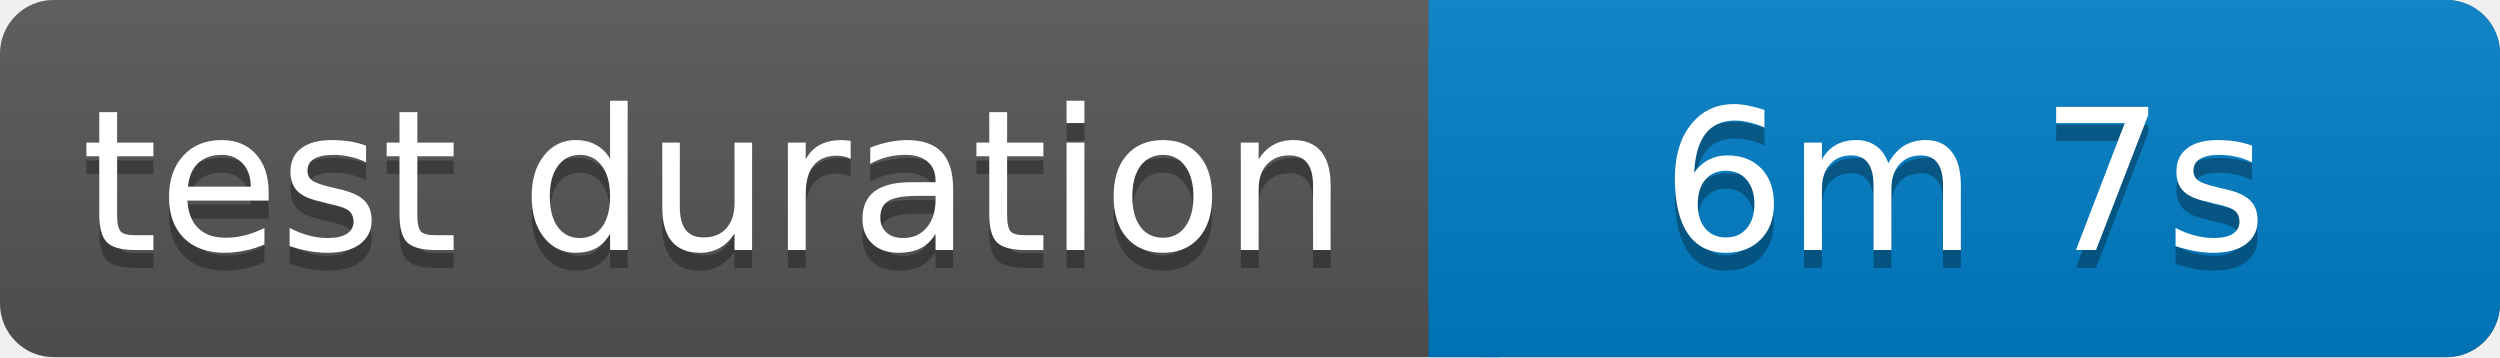
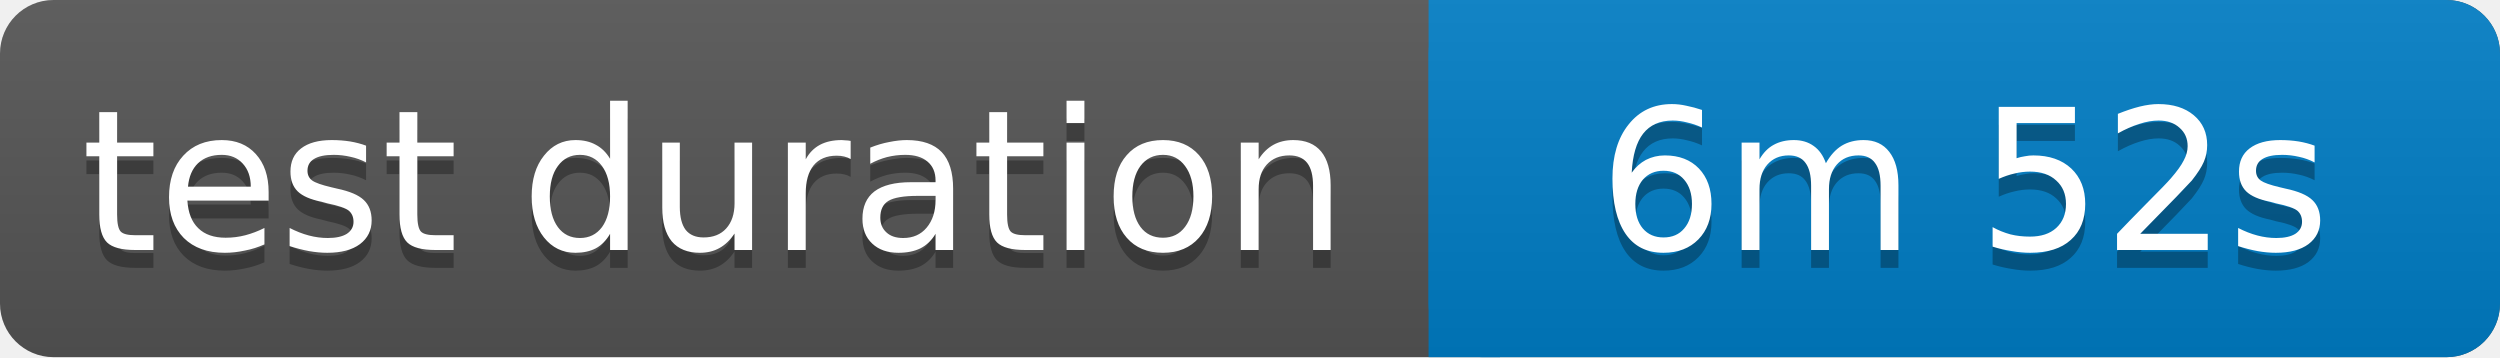
<svg xmlns="http://www.w3.org/2000/svg" width="140" height="20">
  <linearGradient id="b" x2="0" y2="100%">
    <stop offset="0" stop-color="#bbb" stop-opacity=".1" />
    <stop offset="1" stop-opacity=".1" />
  </linearGradient>
  <rect rx="3" width="140" height="20" fill="#555" />
  <rect rx="3" x="80" width="60" height="20" fill="#007ec6" />
  <path fill="#007ec6" d="M80 0h4v20h-4z" />
  <rect rx="3" width="140" height="20" fill="url(#b)" />
  <g fill="#fff" text-anchor="middle" font-family="Verdana,Geneva,DejaVu Sans,sans-serif" font-size="11">
    <text x="40" y="15" fill="#010101" fill-opacity=".3">test duration</text>
    <text x="40" y="14">test duration</text>
-     <text x="110" y="15" fill="#010101" fill-opacity=".3">6m 7s</text>
-     <text x="110" y="14">6m 7s</text>
+     <text x="110" y="15" fill="#010101" fill-opacity=".3">6m 52s</text>
+     <text x="110" y="14">6m 52s</text>
  </g>
</svg>
